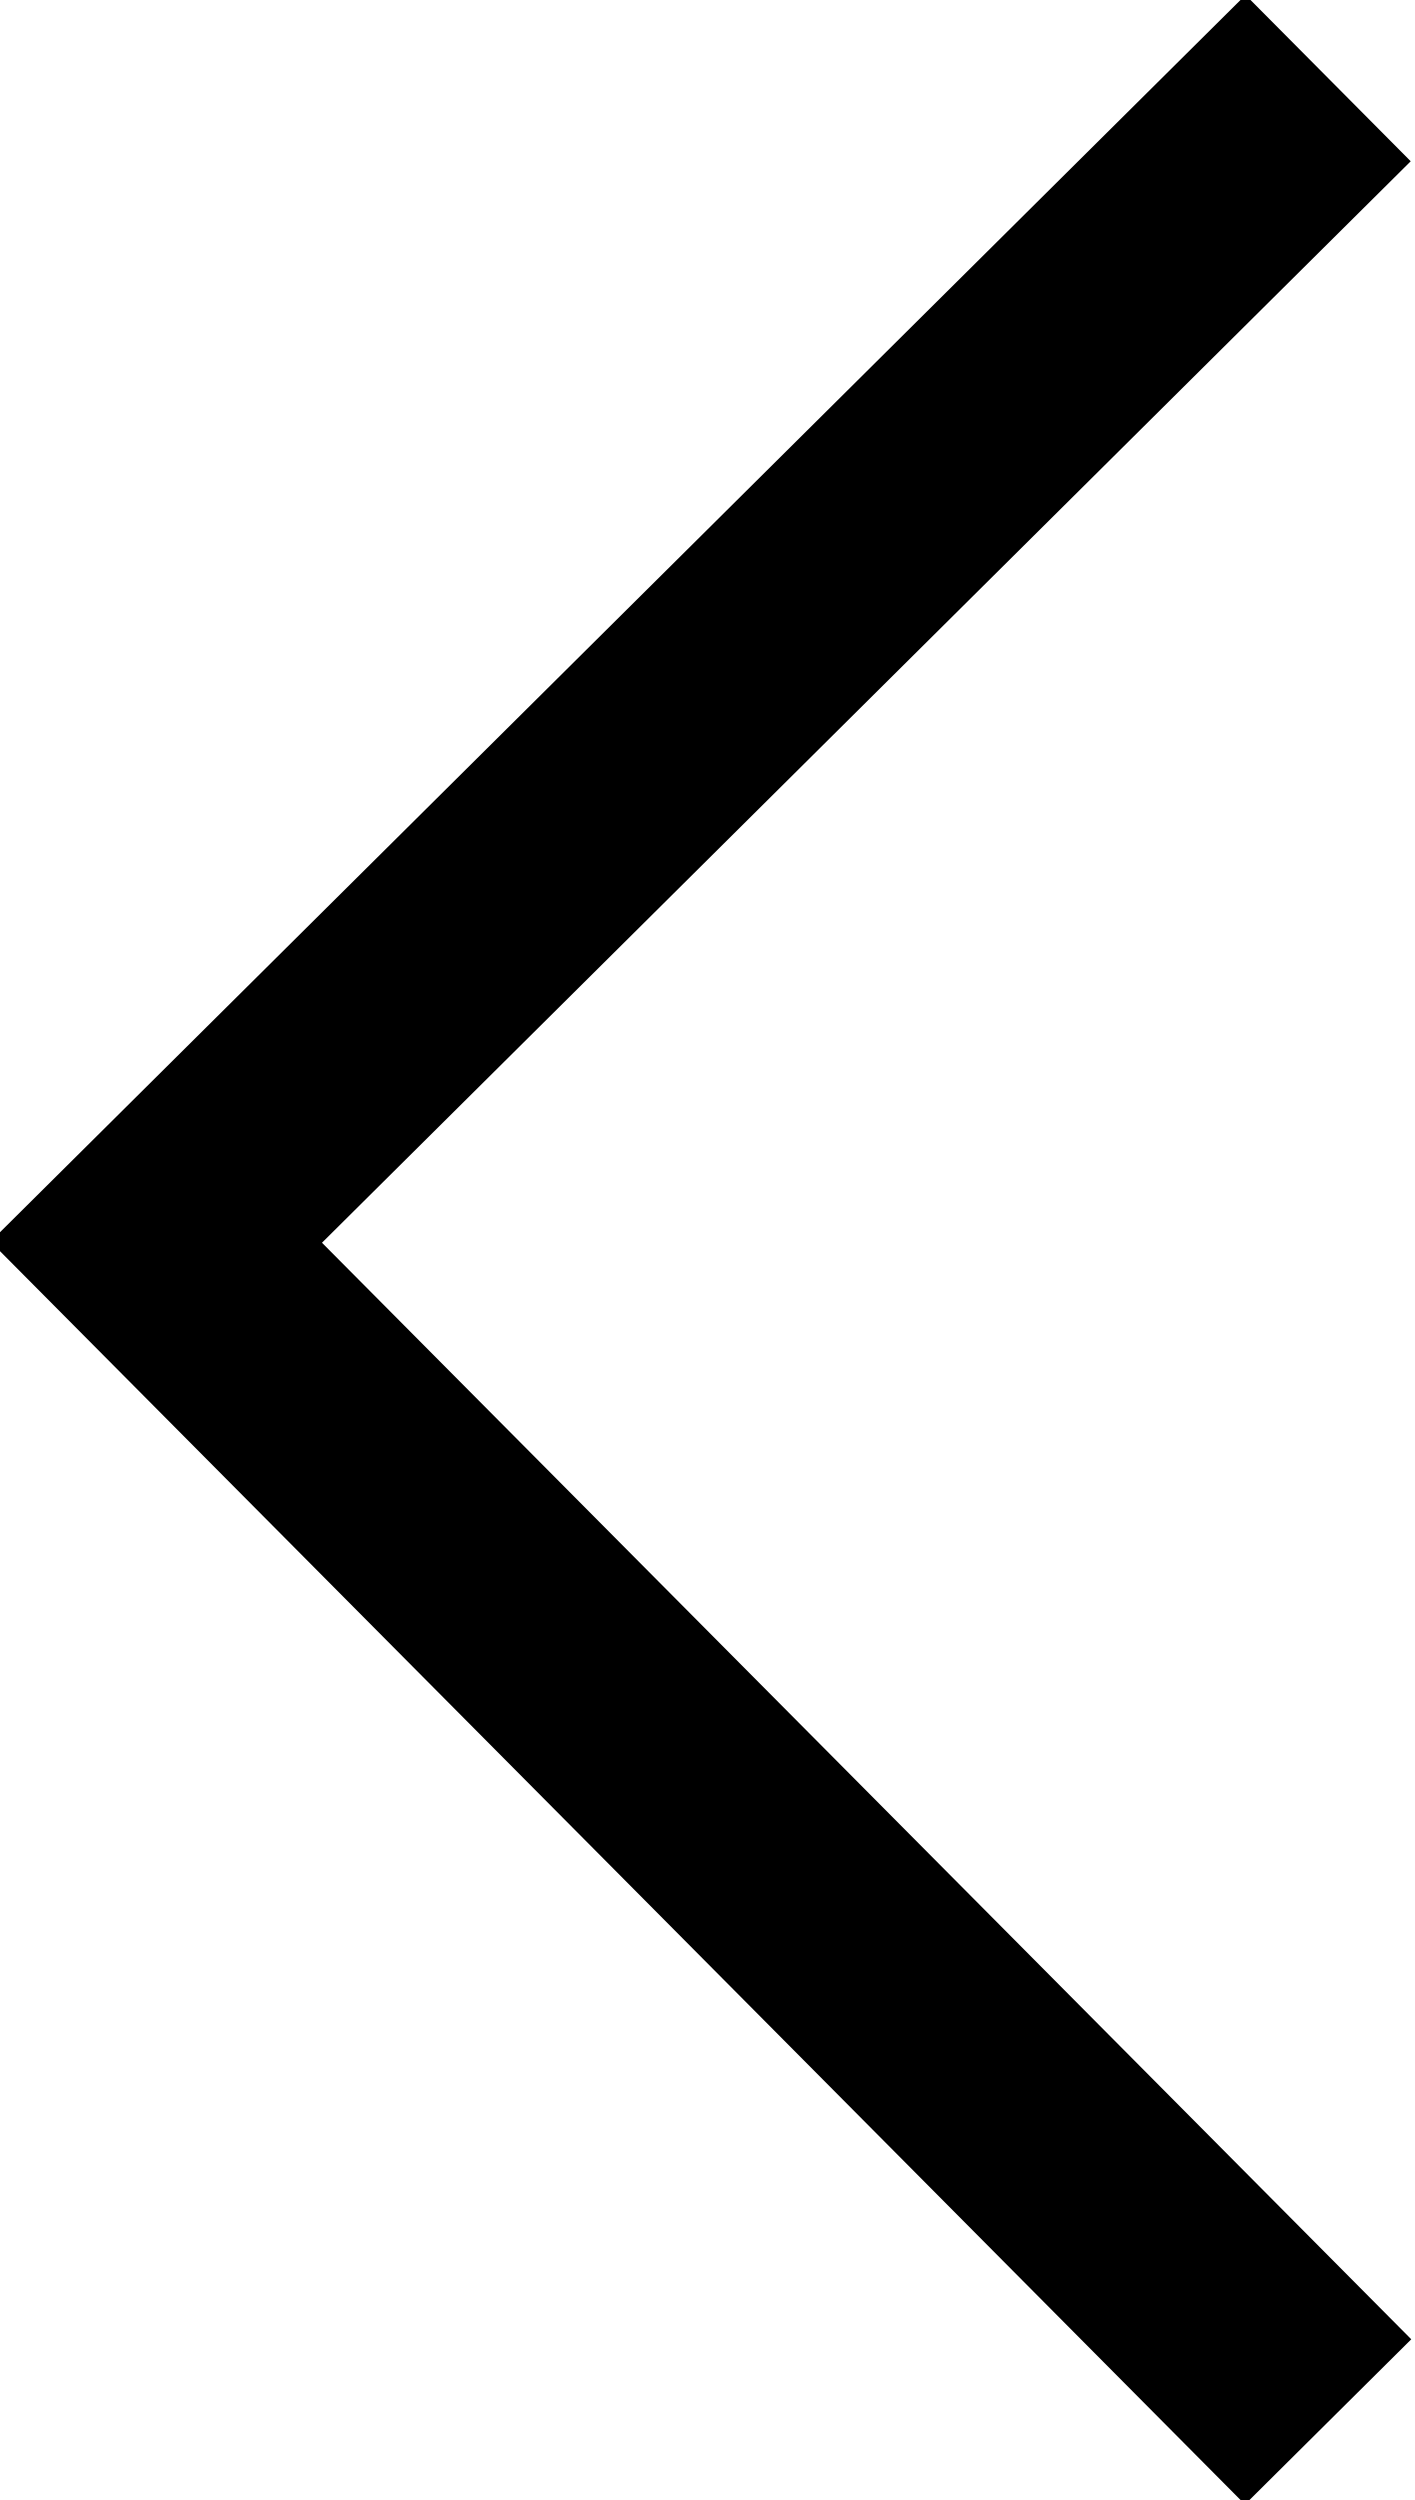
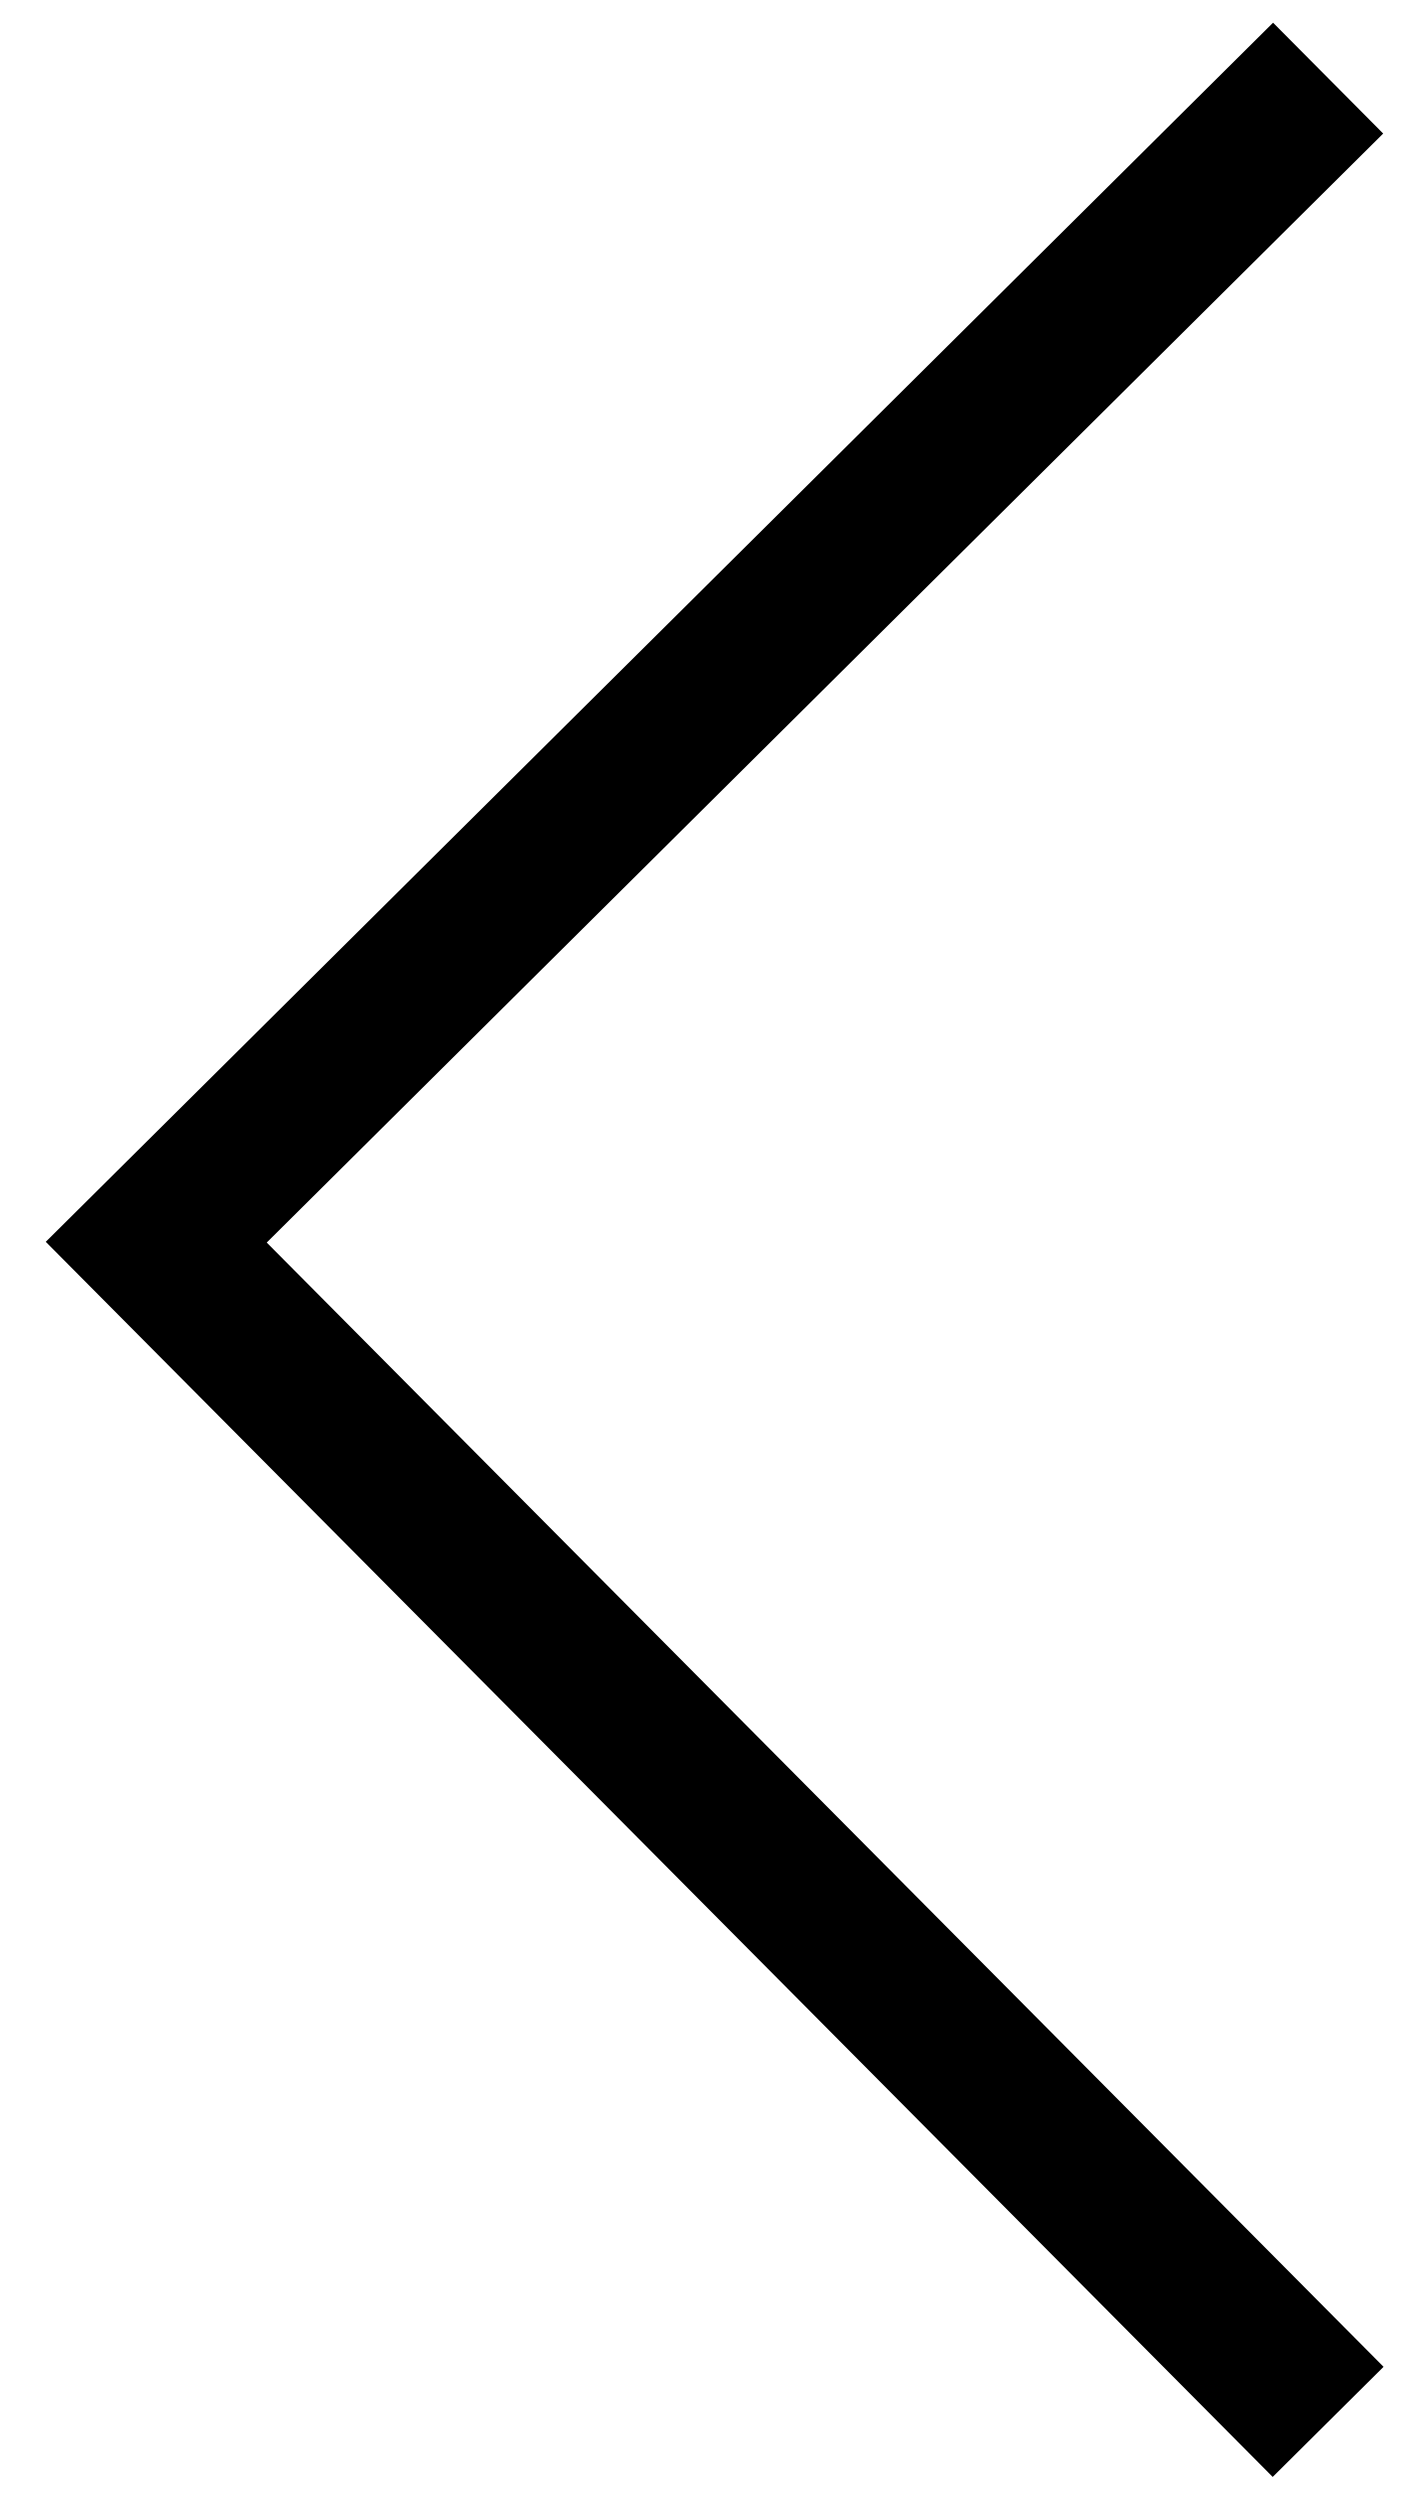
<svg xmlns="http://www.w3.org/2000/svg" viewBox="0 0 18.1 32">
-   <polyline fill="none" stroke="black" stroke-width="3" points="17,1 2,15.9 17,31" />
+   <polyline fill="none" stroke="black" stroke-width="2" points="17,1 2,15.9 17,31" />
</svg>
